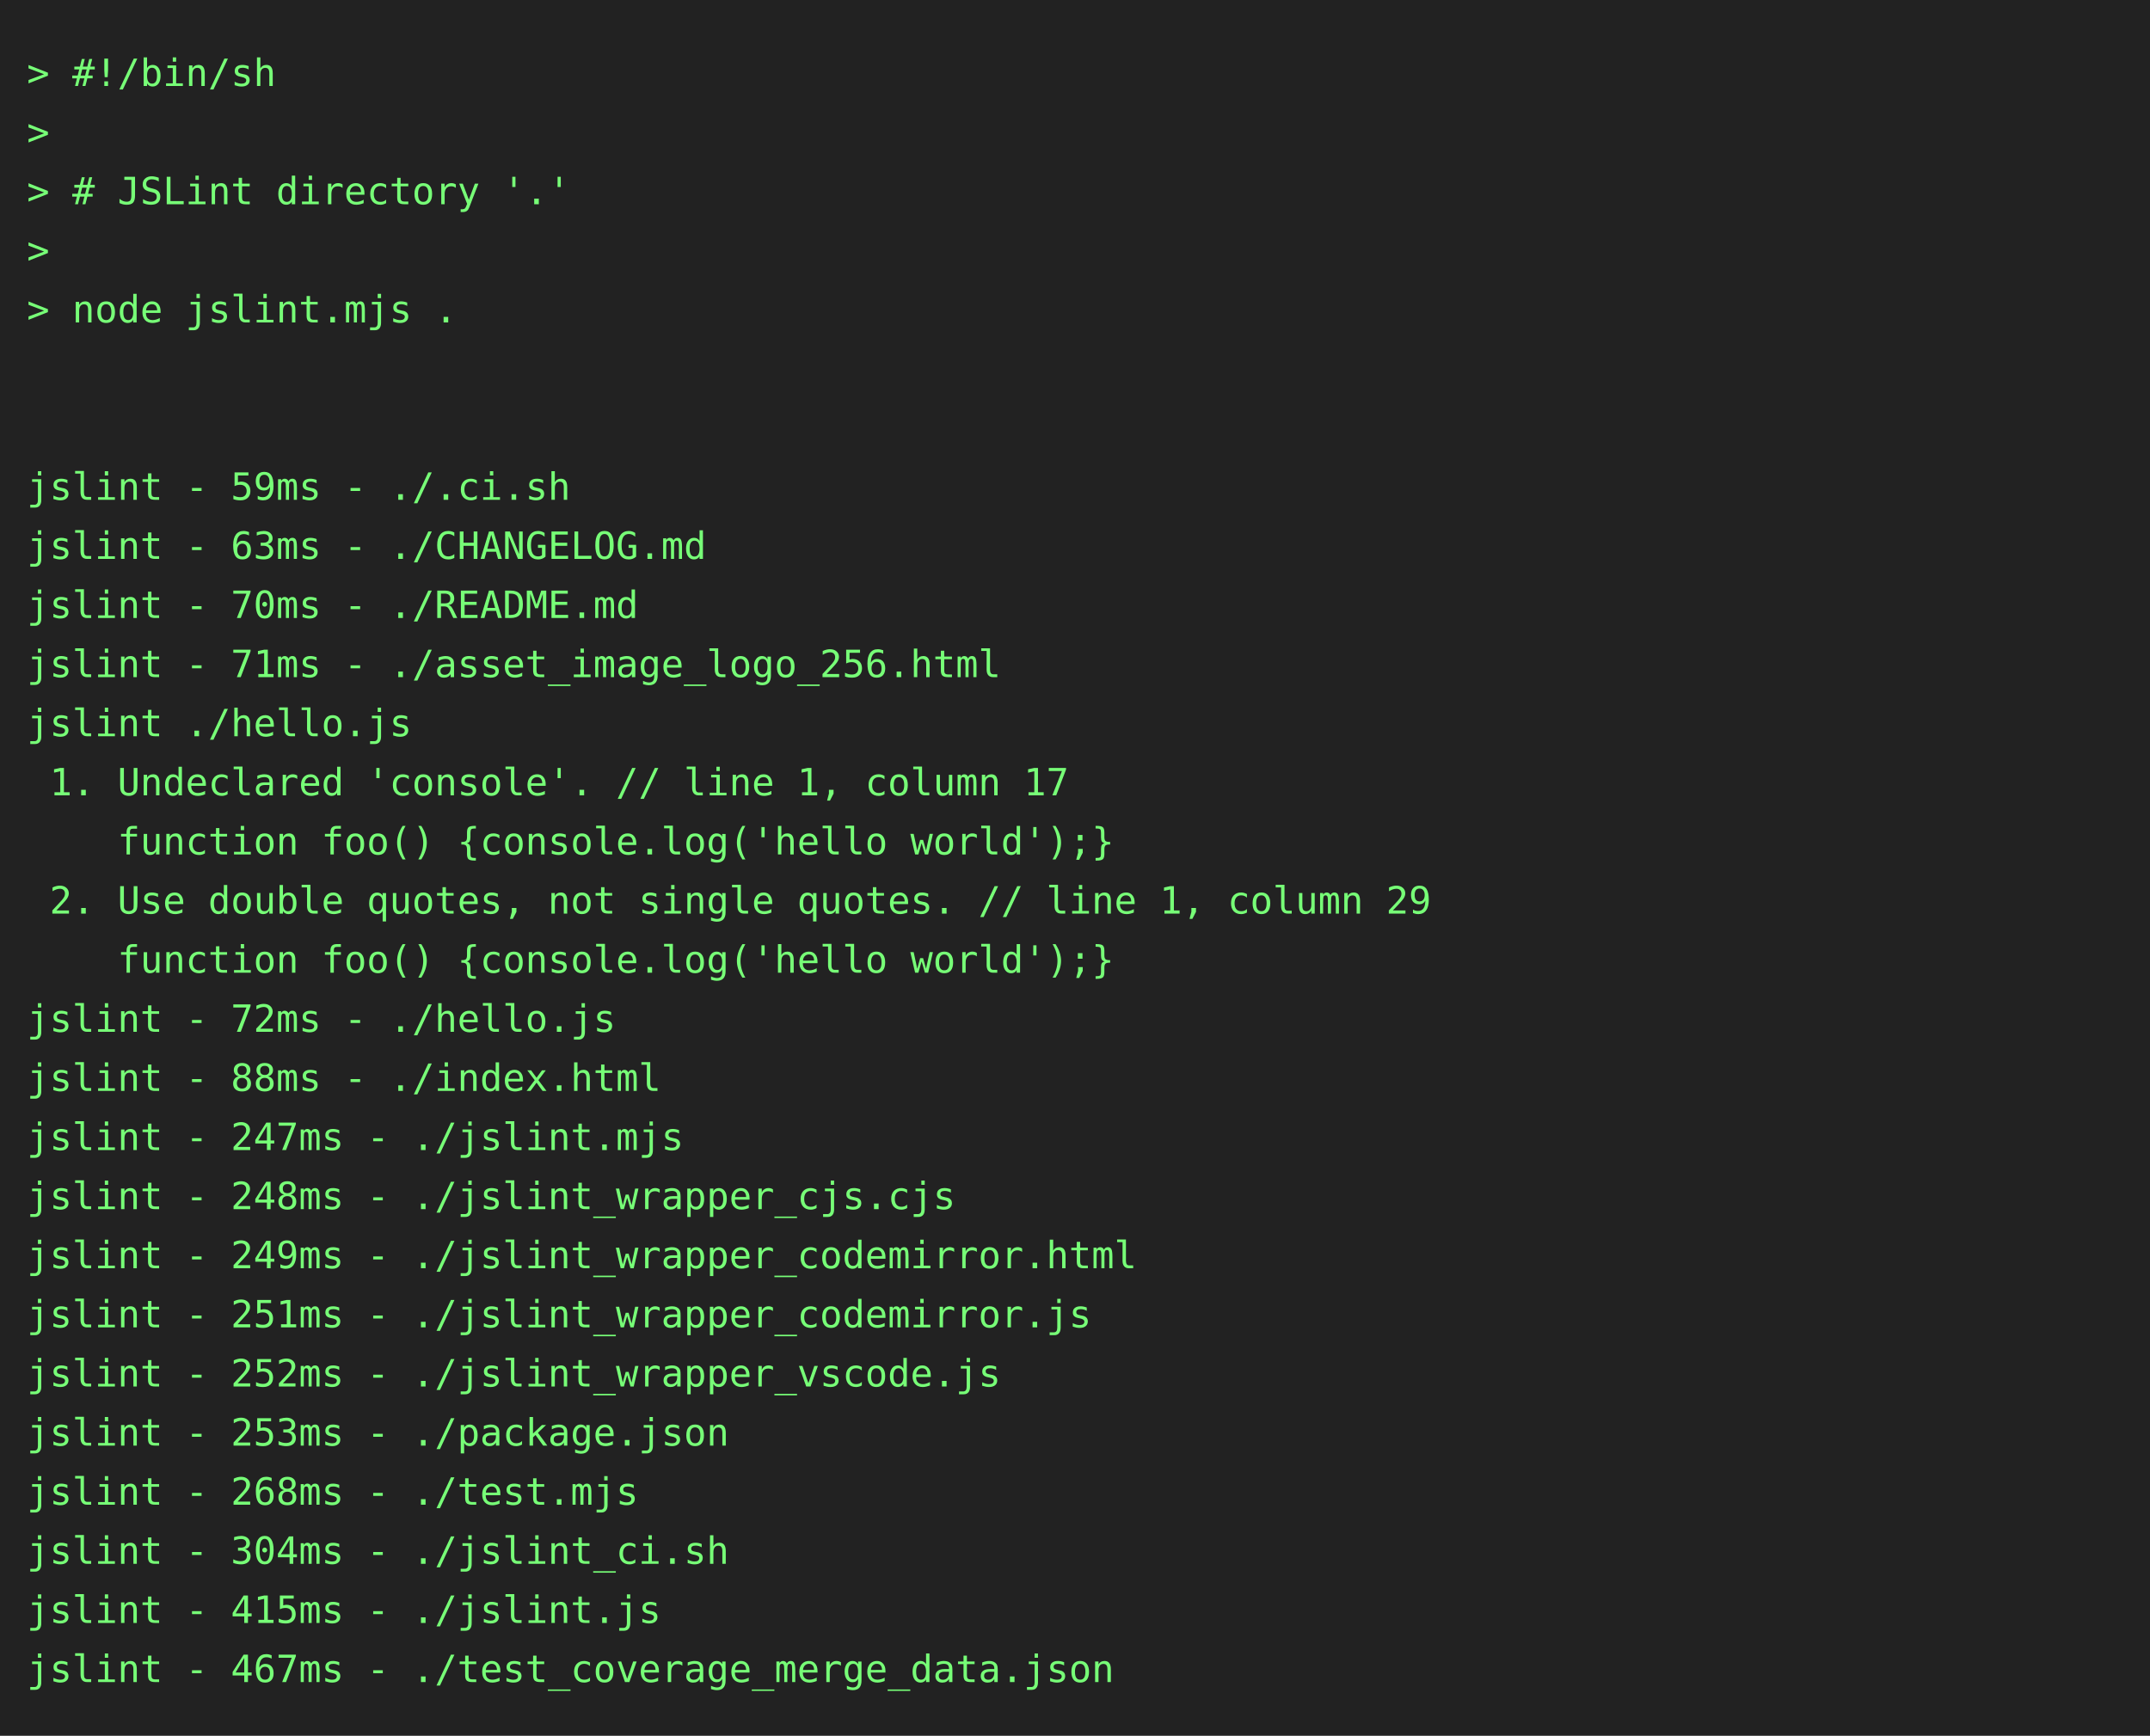
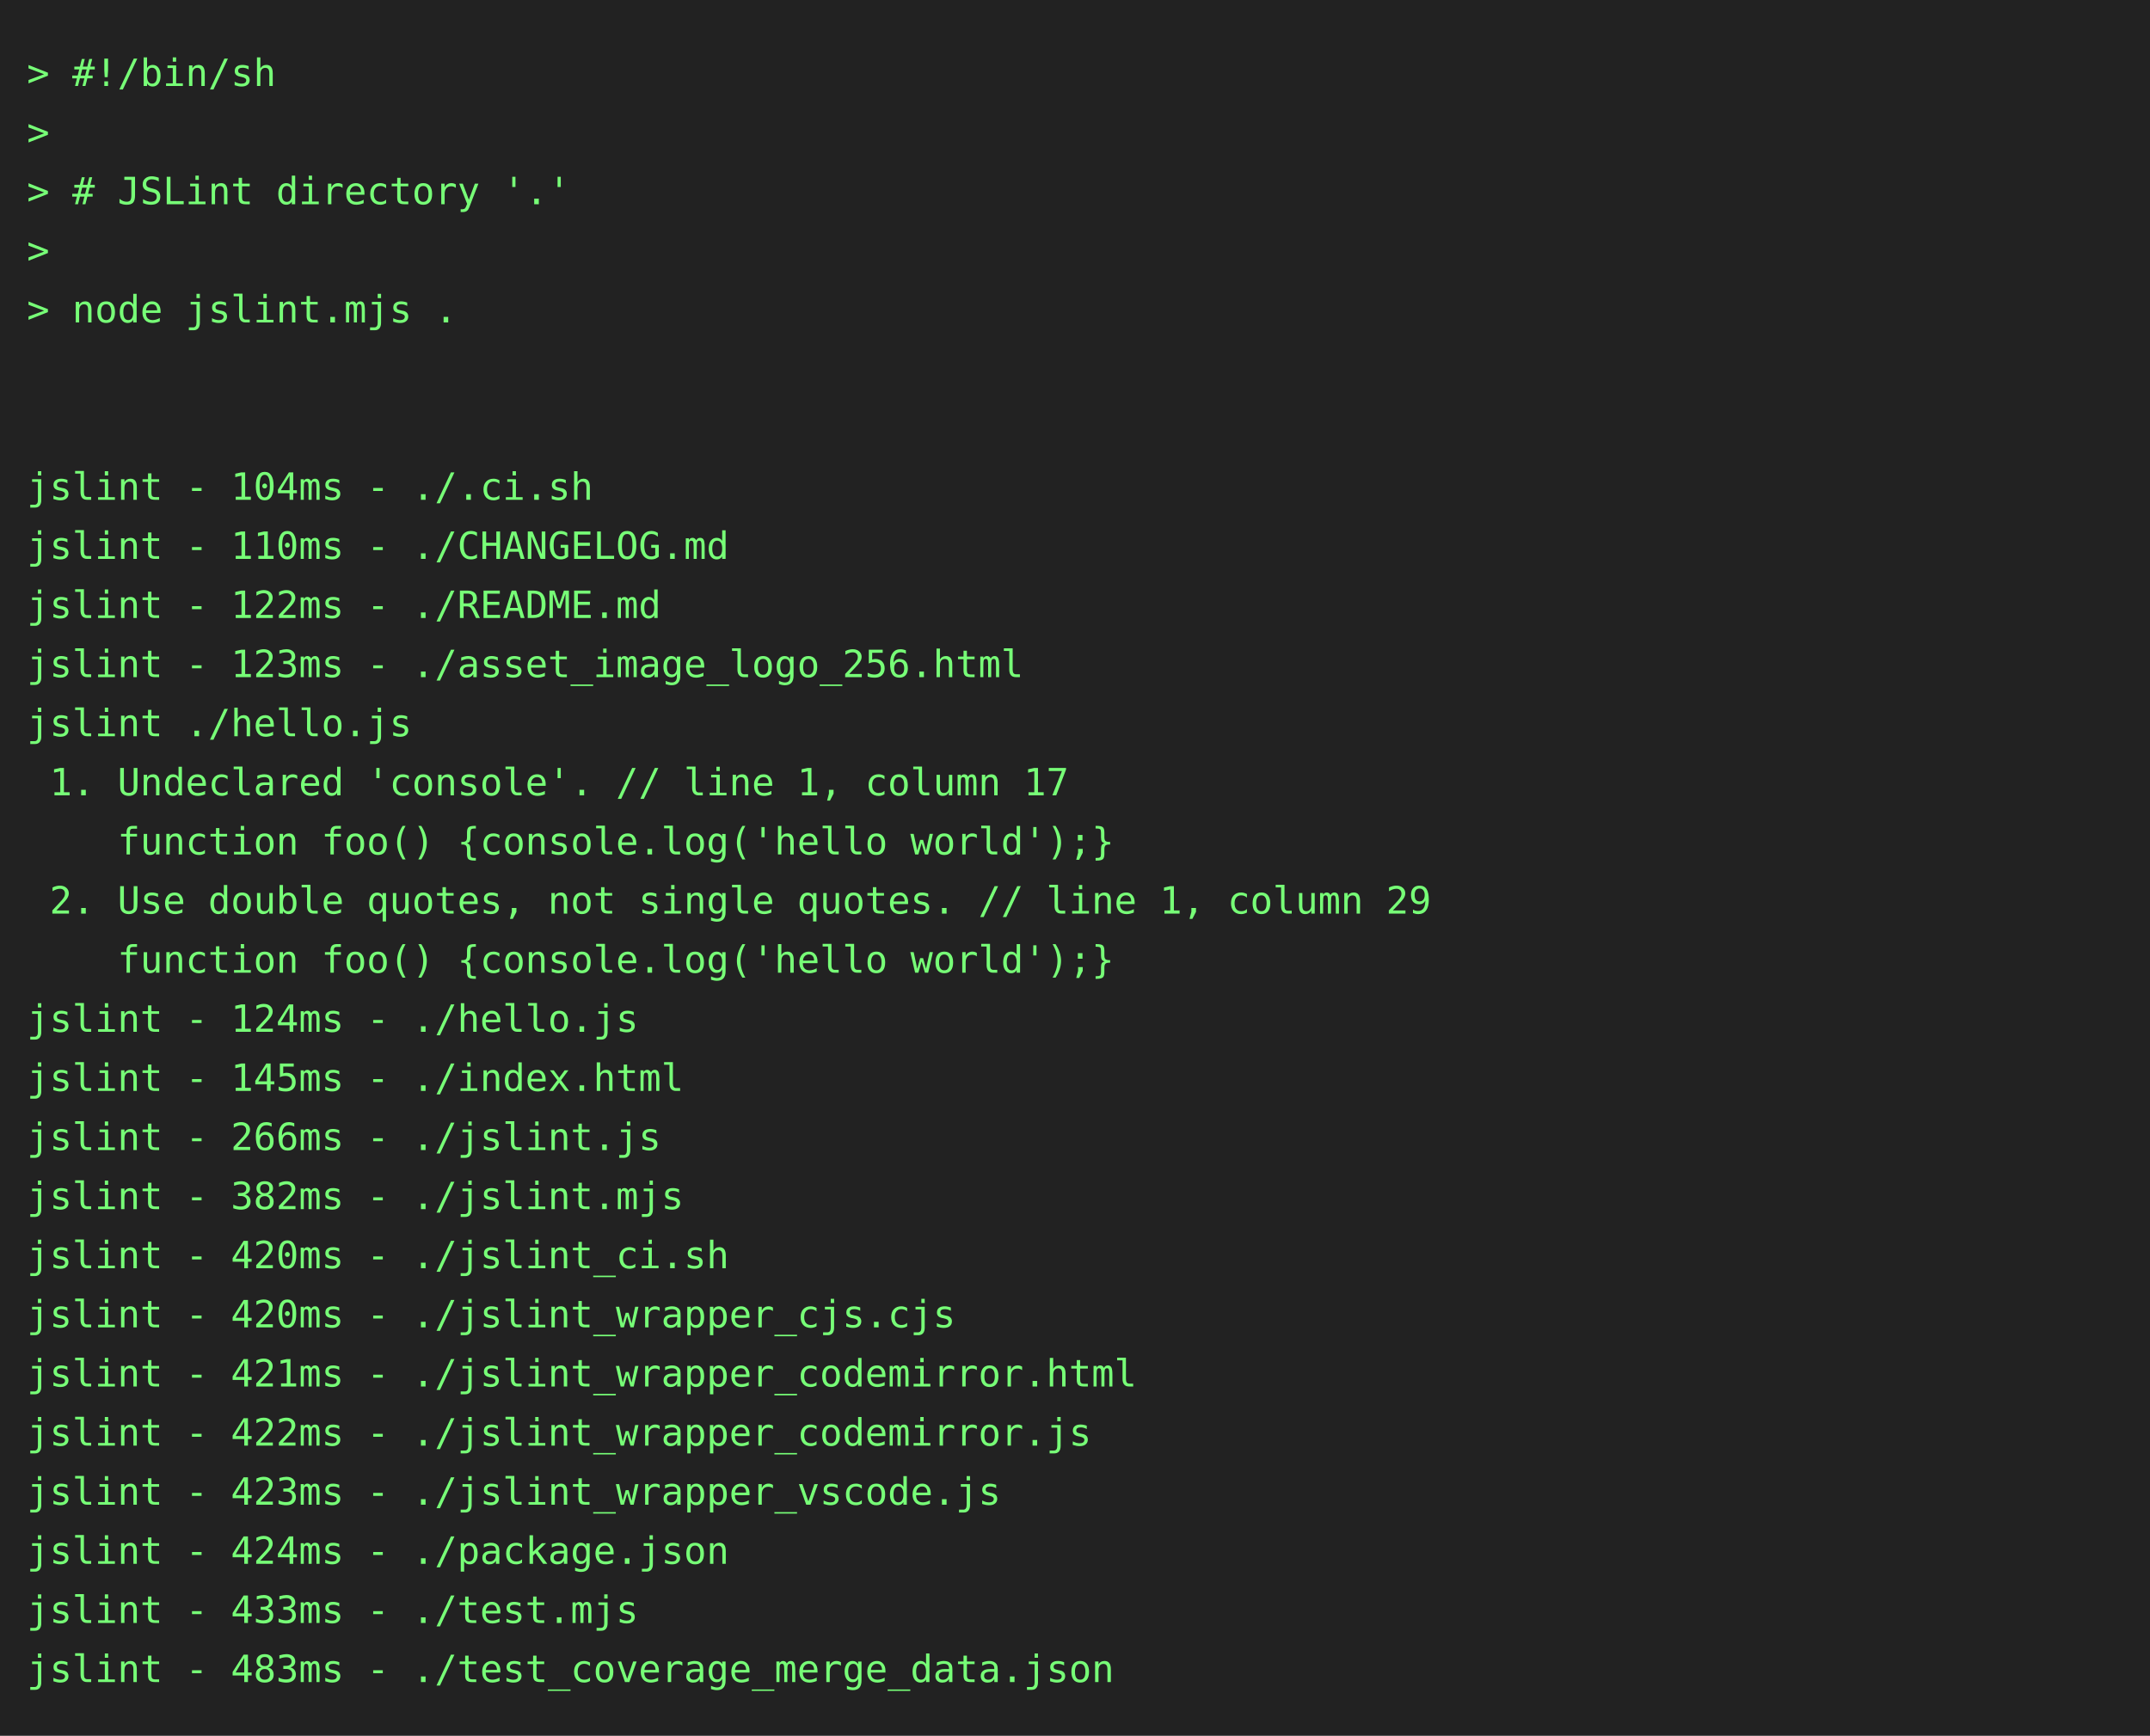
<svg xmlns="http://www.w3.org/2000/svg" height="646" width="800">
  <rect height="646" fill="#222" width="800" />
  <text fill="#7f7" font-family="consolas, menlo, monospace" font-size="14" xml:space="preserve">
    <tspan lengthAdjust="spacingAndGlyphs" textLength="768" x="10" y="32">&gt; #!/bin/sh                                                                                      </tspan>
    <tspan lengthAdjust="spacingAndGlyphs" textLength="768" x="10" y="54">&gt;                                                                                                </tspan>
    <tspan lengthAdjust="spacingAndGlyphs" textLength="768" x="10" y="76">&gt; # JSLint directory '.'                                                                         </tspan>
    <tspan lengthAdjust="spacingAndGlyphs" textLength="768" x="10" y="98">&gt;                                                                                                </tspan>
    <tspan lengthAdjust="spacingAndGlyphs" textLength="768" x="10" y="120">&gt; node jslint.mjs .                                                                              </tspan>
    <tspan lengthAdjust="spacingAndGlyphs" textLength="768" x="10" y="142">                                                                                                 </tspan>
    <tspan lengthAdjust="spacingAndGlyphs" textLength="768" x="10" y="164">                                                                                                 </tspan>
-     <tspan lengthAdjust="spacingAndGlyphs" textLength="768" x="10" y="186">jslint - 59ms - ./.ci.sh                                                                         </tspan>
-     <tspan lengthAdjust="spacingAndGlyphs" textLength="768" x="10" y="208">jslint - 63ms - ./CHANGELOG.md                                                                   </tspan>
-     <tspan lengthAdjust="spacingAndGlyphs" textLength="768" x="10" y="230">jslint - 70ms - ./README.md                                                                      </tspan>
-     <tspan lengthAdjust="spacingAndGlyphs" textLength="768" x="10" y="252">jslint - 71ms - ./asset_image_logo_256.html                                                      </tspan>
+     <tspan lengthAdjust="spacingAndGlyphs" textLength="768" x="10" y="186">jslint - 104ms - ./.ci.sh                                                                        </tspan>
+     <tspan lengthAdjust="spacingAndGlyphs" textLength="768" x="10" y="208">jslint - 110ms - ./CHANGELOG.md                                                                  </tspan>
+     <tspan lengthAdjust="spacingAndGlyphs" textLength="768" x="10" y="230">jslint - 122ms - ./README.md                                                                     </tspan>
+     <tspan lengthAdjust="spacingAndGlyphs" textLength="768" x="10" y="252">jslint - 123ms - ./asset_image_logo_256.html                                                     </tspan>
    <tspan lengthAdjust="spacingAndGlyphs" textLength="768" x="10" y="274">jslint ./hello.js                                                                                </tspan>
    <tspan lengthAdjust="spacingAndGlyphs" textLength="768" x="10" y="296"> 1. Undeclared 'console'. // line 1, column 17                                                   </tspan>
    <tspan lengthAdjust="spacingAndGlyphs" textLength="768" x="10" y="318">    function foo() {console.log('hello world');}                                                 </tspan>
    <tspan lengthAdjust="spacingAndGlyphs" textLength="768" x="10" y="340"> 2. Use double quotes, not single quotes. // line 1, column 29                                   </tspan>
    <tspan lengthAdjust="spacingAndGlyphs" textLength="768" x="10" y="362">    function foo() {console.log('hello world');}                                                 </tspan>
-     <tspan lengthAdjust="spacingAndGlyphs" textLength="768" x="10" y="384">jslint - 72ms - ./hello.js                                                                       </tspan>
-     <tspan lengthAdjust="spacingAndGlyphs" textLength="768" x="10" y="406">jslint - 88ms - ./index.html                                                                     </tspan>
-     <tspan lengthAdjust="spacingAndGlyphs" textLength="768" x="10" y="428">jslint - 247ms - ./jslint.mjs                                                                    </tspan>
-     <tspan lengthAdjust="spacingAndGlyphs" textLength="768" x="10" y="450">jslint - 248ms - ./jslint_wrapper_cjs.cjs                                                        </tspan>
-     <tspan lengthAdjust="spacingAndGlyphs" textLength="768" x="10" y="472">jslint - 249ms - ./jslint_wrapper_codemirror.html                                                </tspan>
-     <tspan lengthAdjust="spacingAndGlyphs" textLength="768" x="10" y="494">jslint - 251ms - ./jslint_wrapper_codemirror.js                                                  </tspan>
-     <tspan lengthAdjust="spacingAndGlyphs" textLength="768" x="10" y="516">jslint - 252ms - ./jslint_wrapper_vscode.js                                                      </tspan>
-     <tspan lengthAdjust="spacingAndGlyphs" textLength="768" x="10" y="538">jslint - 253ms - ./package.json                                                                  </tspan>
-     <tspan lengthAdjust="spacingAndGlyphs" textLength="768" x="10" y="560">jslint - 268ms - ./test.mjs                                                                      </tspan>
-     <tspan lengthAdjust="spacingAndGlyphs" textLength="768" x="10" y="582">jslint - 304ms - ./jslint_ci.sh                                                                  </tspan>
-     <tspan lengthAdjust="spacingAndGlyphs" textLength="768" x="10" y="604">jslint - 415ms - ./jslint.js                                                                     </tspan>
-     <tspan lengthAdjust="spacingAndGlyphs" textLength="768" x="10" y="626">jslint - 467ms - ./test_coverage_merge_data.json                                                 </tspan>
+     <tspan lengthAdjust="spacingAndGlyphs" textLength="768" x="10" y="384">jslint - 124ms - ./hello.js                                                                      </tspan>
+     <tspan lengthAdjust="spacingAndGlyphs" textLength="768" x="10" y="406">jslint - 145ms - ./index.html                                                                    </tspan>
+     <tspan lengthAdjust="spacingAndGlyphs" textLength="768" x="10" y="428">jslint - 266ms - ./jslint.js                                                                     </tspan>
+     <tspan lengthAdjust="spacingAndGlyphs" textLength="768" x="10" y="450">jslint - 382ms - ./jslint.mjs                                                                    </tspan>
+     <tspan lengthAdjust="spacingAndGlyphs" textLength="768" x="10" y="472">jslint - 420ms - ./jslint_ci.sh                                                                  </tspan>
+     <tspan lengthAdjust="spacingAndGlyphs" textLength="768" x="10" y="494">jslint - 420ms - ./jslint_wrapper_cjs.cjs                                                        </tspan>
+     <tspan lengthAdjust="spacingAndGlyphs" textLength="768" x="10" y="516">jslint - 421ms - ./jslint_wrapper_codemirror.html                                                </tspan>
+     <tspan lengthAdjust="spacingAndGlyphs" textLength="768" x="10" y="538">jslint - 422ms - ./jslint_wrapper_codemirror.js                                                  </tspan>
+     <tspan lengthAdjust="spacingAndGlyphs" textLength="768" x="10" y="560">jslint - 423ms - ./jslint_wrapper_vscode.js                                                      </tspan>
+     <tspan lengthAdjust="spacingAndGlyphs" textLength="768" x="10" y="582">jslint - 424ms - ./package.json                                                                  </tspan>
+     <tspan lengthAdjust="spacingAndGlyphs" textLength="768" x="10" y="604">jslint - 433ms - ./test.mjs                                                                      </tspan>
+     <tspan lengthAdjust="spacingAndGlyphs" textLength="768" x="10" y="626">jslint - 483ms - ./test_coverage_merge_data.json                                                 </tspan>
  </text>
</svg>
